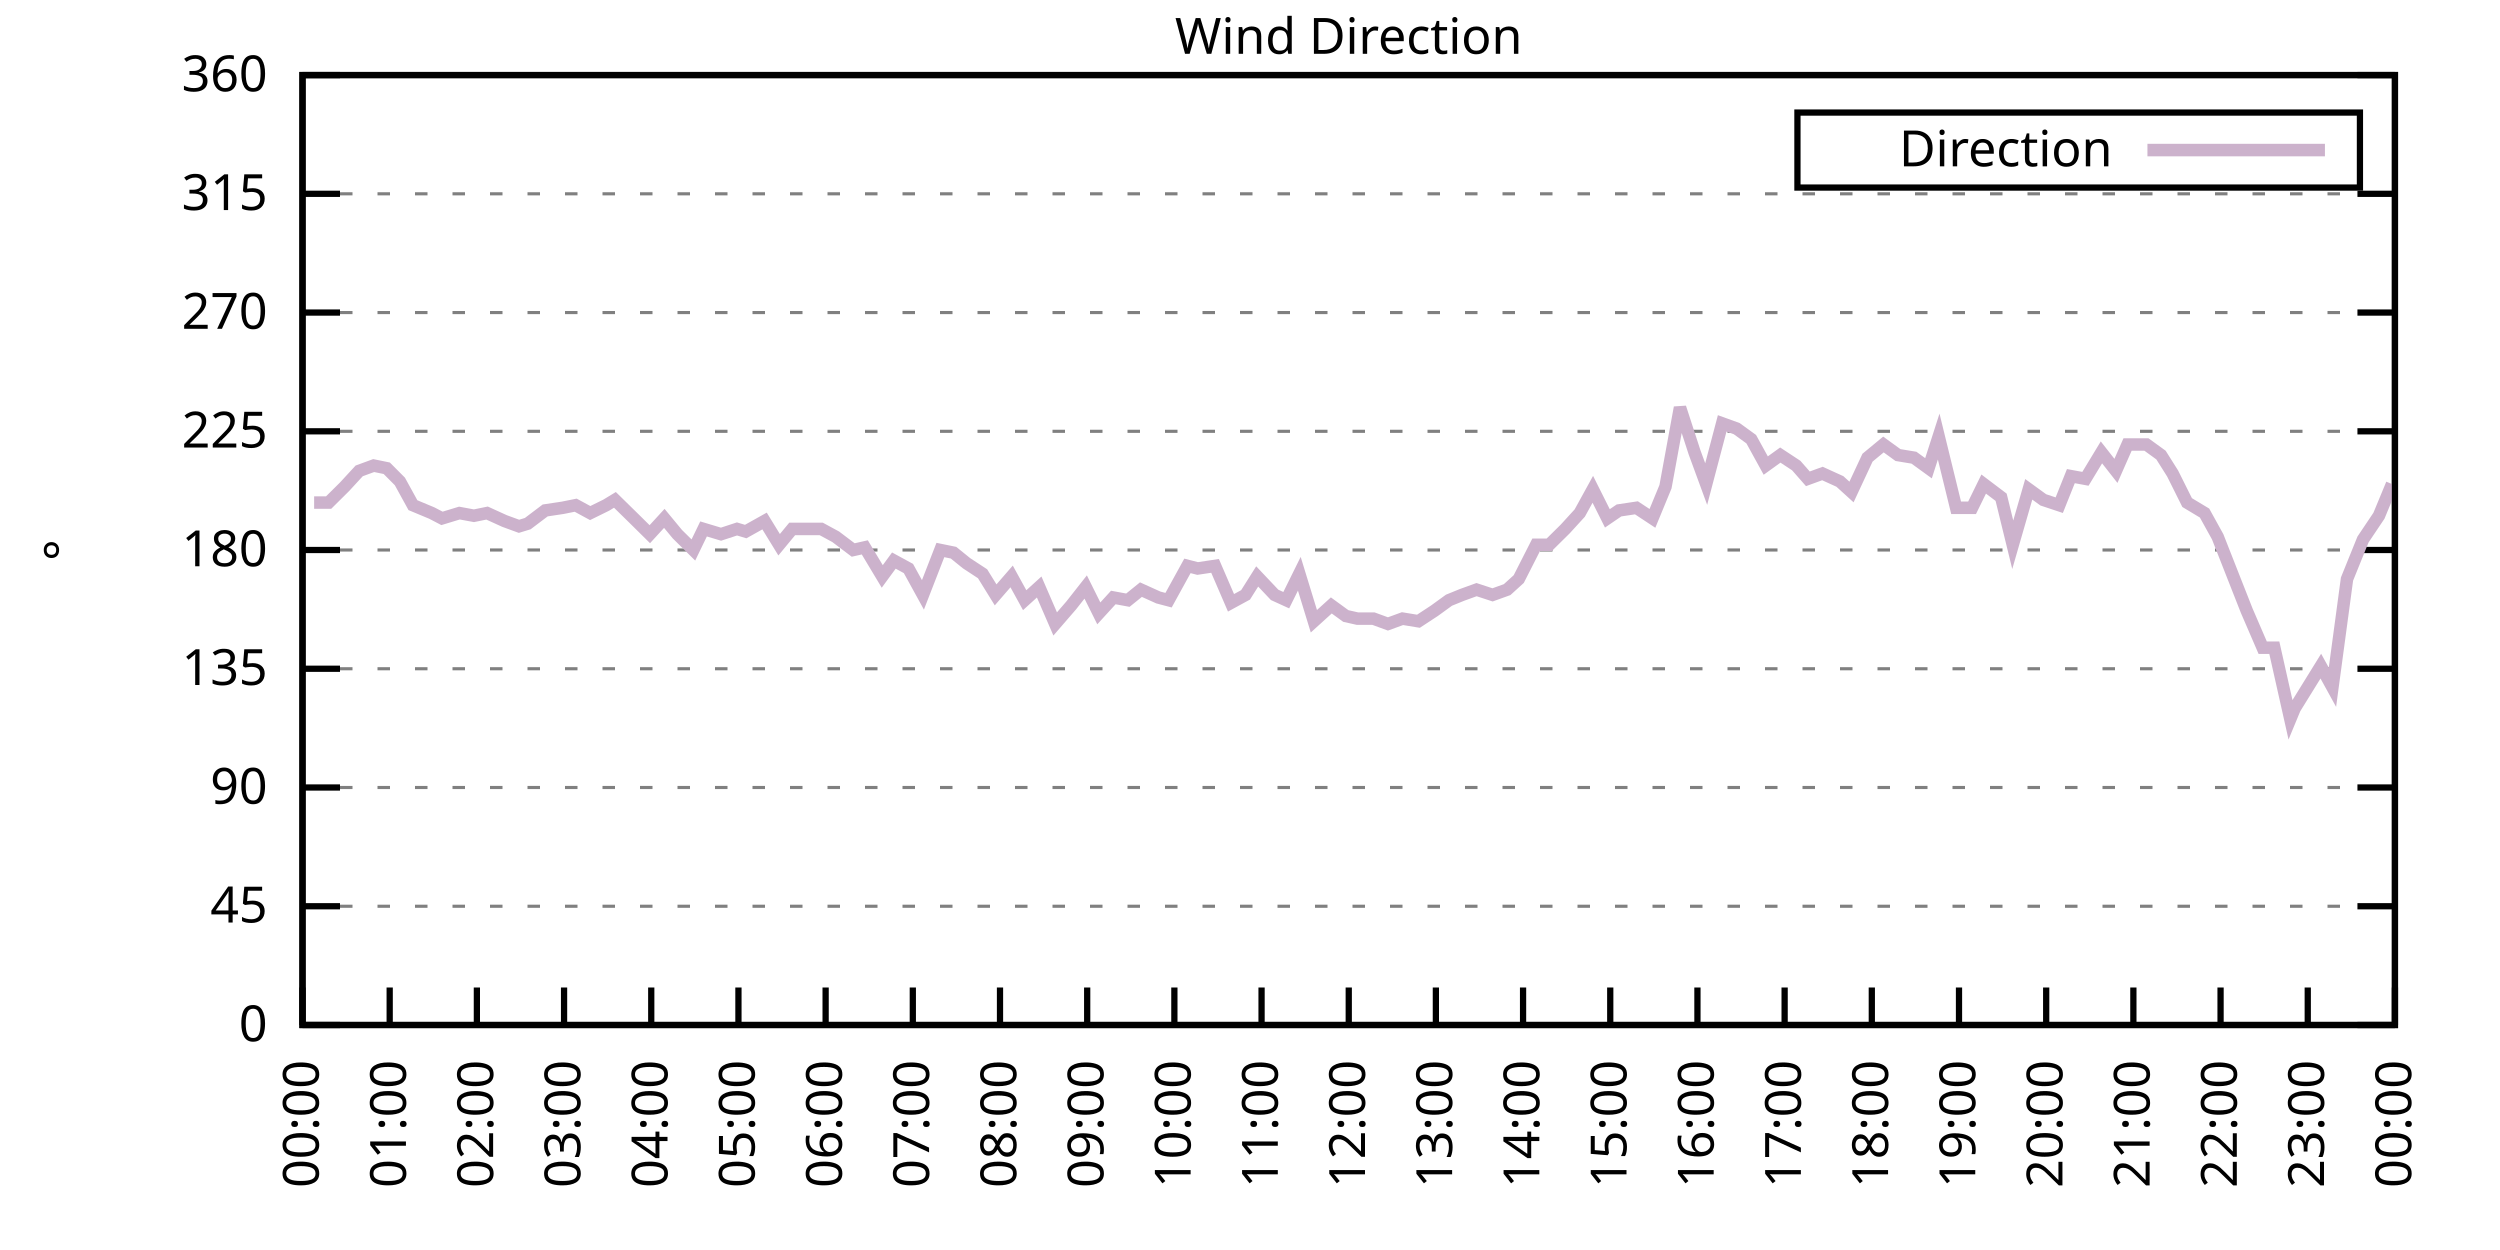
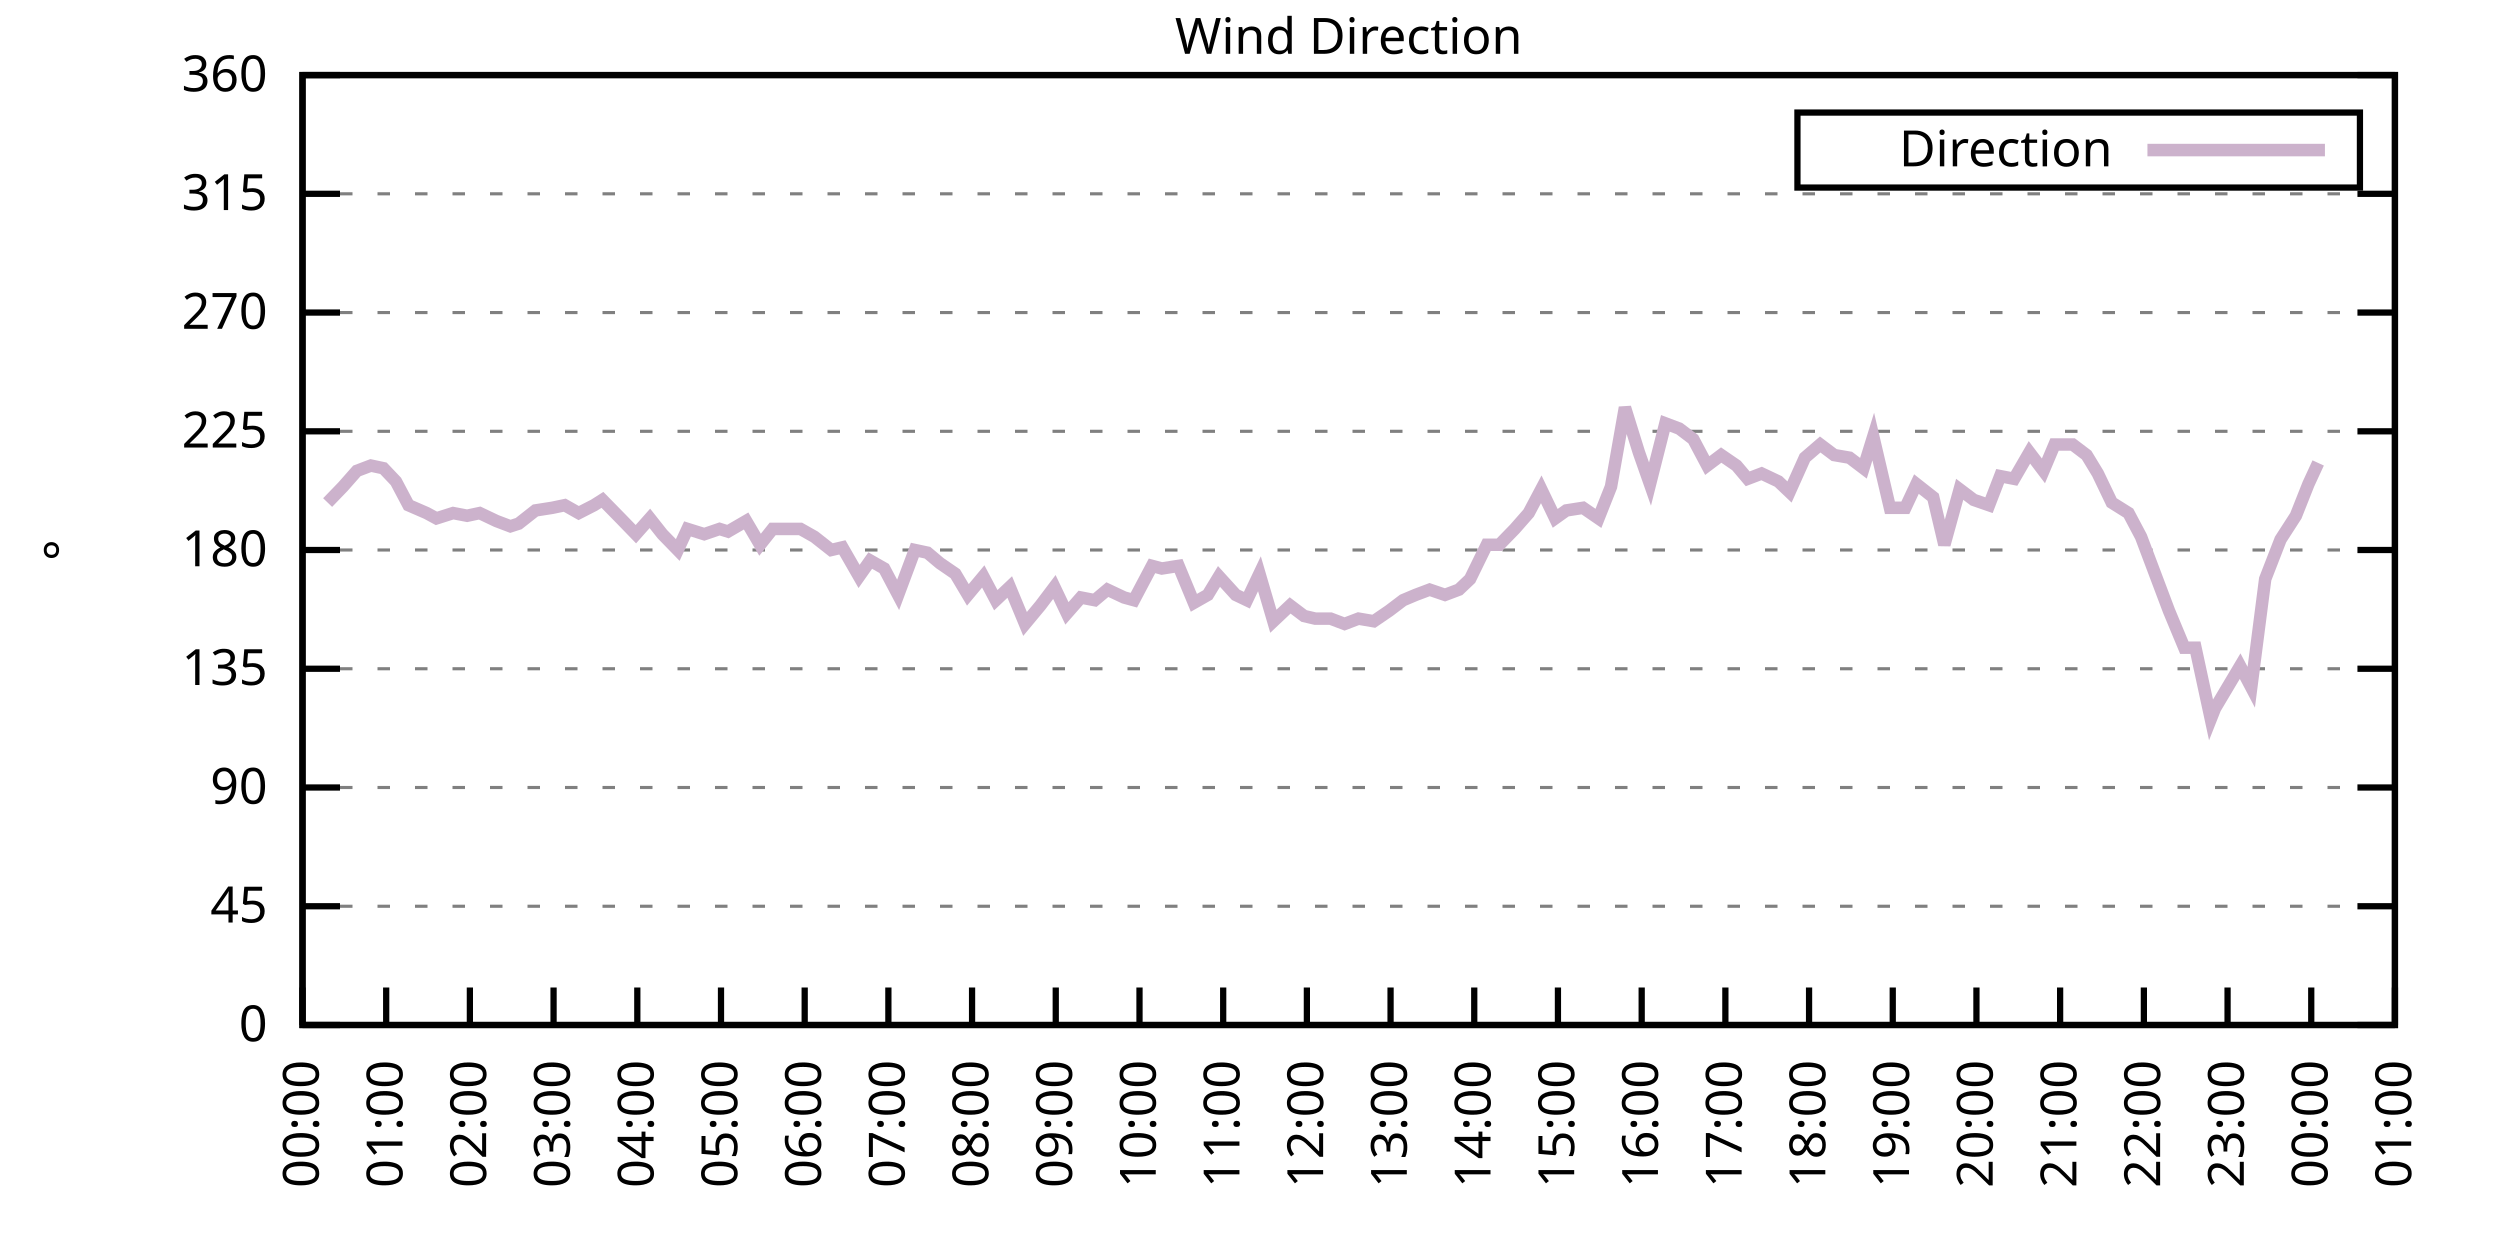
<svg xmlns="http://www.w3.org/2000/svg" xmlns:xlink="http://www.w3.org/1999/xlink" width="400" height="200" viewBox="0 0 400 200">
  <g id="gnuplot_canvas">
    <rect x="0" y="0" width="400" height="200" fill="none" />
    <defs>
      <circle id="gpDot" r="0.5" stroke-width="0.5" stroke="currentColor" />
      <path id="gpPt0" stroke-width="0.333" stroke="currentColor" d="M-1,0 h2 M0,-1 v2" />
      <path id="gpPt1" stroke-width="0.333" stroke="currentColor" d="M-1,-1 L1,1 M1,-1 L-1,1" />
      <path id="gpPt2" stroke-width="0.333" stroke="currentColor" d="M-1,0 L1,0 M0,-1 L0,1 M-1,-1 L1,1 M-1,1 L1,-1" />
      <rect id="gpPt3" stroke-width="0.333" stroke="currentColor" x="-1" y="-1" width="2" height="2" />
      <rect id="gpPt4" stroke-width="0.333" stroke="currentColor" fill="currentColor" x="-1" y="-1" width="2" height="2" />
      <circle id="gpPt5" stroke-width="0.333" stroke="currentColor" cx="0" cy="0" r="1" />
      <use xlink:href="#gpPt5" id="gpPt6" fill="currentColor" stroke="none" />
      <path id="gpPt7" stroke-width="0.333" stroke="currentColor" d="M0,-1.33 L-1.33,0.67 L1.33,0.67 z" />
      <use xlink:href="#gpPt7" id="gpPt8" fill="currentColor" stroke="none" />
      <use xlink:href="#gpPt7" id="gpPt9" stroke="currentColor" transform="rotate(180)" />
      <use xlink:href="#gpPt9" id="gpPt10" fill="currentColor" stroke="none" />
      <use xlink:href="#gpPt3" id="gpPt11" stroke="currentColor" transform="rotate(45)" />
      <use xlink:href="#gpPt11" id="gpPt12" fill="currentColor" stroke="none" />
      <path id="gpPt13" stroke-width="0.333" stroke="currentColor" d="M0,1.330 L1.265,0.411 L0.782,-1.067 L-0.782,-1.076 L-1.265,0.411 z" />
      <use xlink:href="#gpPt13" id="gpPt14" fill="currentColor" stroke="none" />
      <filter id="textbox" filterUnits="objectBoundingBox" x="0" y="0" height="1" width="1">
        <feFlood flood-color="white" flood-opacity="1" result="bgnd" />
        <feComposite in="SourceGraphic" in2="bgnd" operator="atop" />
      </filter>
      <filter id="greybox" filterUnits="objectBoundingBox" x="0" y="0" height="1" width="1">
        <feFlood flood-color="lightgrey" flood-opacity="1" result="grey" />
        <feComposite in="SourceGraphic" in2="grey" operator="atop" />
      </filter>
    </defs>
    <g fill="none" color="white" stroke="currentColor" stroke-width="1.00" stroke-linecap="butt" stroke-linejoin="miter">
</g>
    <g fill="none" color="black" stroke="currentColor" stroke-width="1.00" stroke-linecap="butt" stroke-linejoin="miter">
      <g stroke="none" shape-rendering="crispEdges">
        <polygon fill="rgb(255, 255, 255)" points="48.40,164.00 383.18,164.00 383.18,12.02 48.40,12.02 " />
      </g>
    </g>
    <g fill="none" color="black" stroke="currentColor" stroke-width="1.00" stroke-linecap="butt" stroke-linejoin="miter">
</g>
    <g fill="none" color="black" stroke="black" stroke-width="0.50" stroke-linecap="butt" stroke-linejoin="miter">
</g>
    <g fill="none" color="gray" stroke="currentColor" stroke-width="0.50" stroke-linecap="butt" stroke-linejoin="miter">
      <path stroke="gray" stroke-dasharray="2,4" class="gridline" d="M48.40,164.00 L383.19,164.00  " />
    </g>
    <g fill="none" color="gray" stroke="gray" stroke-width="1.00" stroke-linecap="butt" stroke-linejoin="miter">
</g>
    <g fill="none" color="black" stroke="currentColor" stroke-width="1.00" stroke-linecap="butt" stroke-linejoin="miter">
      <path stroke="black" d="M48.40,164.00 L54.40,164.00 M383.19,164.00 L377.19,164.00  " />
      <g transform="translate(42.80,166.60)" stroke="none" fill="black" font-family="Sans" font-size="8.00" text-anchor="end">
        <text>
          <tspan font-family="Sans"> 0</tspan>
        </text>
      </g>
    </g>
    <g fill="none" color="black" stroke="currentColor" stroke-width="1.00" stroke-linecap="butt" stroke-linejoin="miter">
</g>
    <g fill="none" color="black" stroke="black" stroke-width="0.50" stroke-linecap="butt" stroke-linejoin="miter">
</g>
    <g fill="none" color="gray" stroke="currentColor" stroke-width="0.50" stroke-linecap="butt" stroke-linejoin="miter">
      <path stroke="gray" stroke-dasharray="2,4" class="gridline" d="M48.40,145.00 L383.19,145.00  " />
    </g>
    <g fill="none" color="gray" stroke="gray" stroke-width="1.00" stroke-linecap="butt" stroke-linejoin="miter">
</g>
    <g fill="none" color="black" stroke="currentColor" stroke-width="1.00" stroke-linecap="butt" stroke-linejoin="miter">
      <path stroke="black" d="M48.40,145.00 L54.40,145.00 M383.19,145.00 L377.19,145.00  " />
      <g transform="translate(42.80,147.60)" stroke="none" fill="black" font-family="Sans" font-size="8.00" text-anchor="end">
        <text>
          <tspan font-family="Sans"> 45</tspan>
        </text>
      </g>
    </g>
    <g fill="none" color="black" stroke="currentColor" stroke-width="1.00" stroke-linecap="butt" stroke-linejoin="miter">
</g>
    <g fill="none" color="black" stroke="black" stroke-width="0.50" stroke-linecap="butt" stroke-linejoin="miter">
</g>
    <g fill="none" color="gray" stroke="currentColor" stroke-width="0.50" stroke-linecap="butt" stroke-linejoin="miter">
      <path stroke="gray" stroke-dasharray="2,4" class="gridline" d="M48.40,126.00 L383.19,126.00  " />
    </g>
    <g fill="none" color="gray" stroke="gray" stroke-width="1.00" stroke-linecap="butt" stroke-linejoin="miter">
</g>
    <g fill="none" color="black" stroke="currentColor" stroke-width="1.00" stroke-linecap="butt" stroke-linejoin="miter">
      <path stroke="black" d="M48.40,126.00 L54.40,126.00 M383.19,126.00 L377.19,126.00  " />
      <g transform="translate(42.80,128.60)" stroke="none" fill="black" font-family="Sans" font-size="8.00" text-anchor="end">
        <text>
          <tspan font-family="Sans"> 90</tspan>
        </text>
      </g>
    </g>
    <g fill="none" color="black" stroke="currentColor" stroke-width="1.00" stroke-linecap="butt" stroke-linejoin="miter">
</g>
    <g fill="none" color="black" stroke="black" stroke-width="0.50" stroke-linecap="butt" stroke-linejoin="miter">
</g>
    <g fill="none" color="gray" stroke="currentColor" stroke-width="0.50" stroke-linecap="butt" stroke-linejoin="miter">
      <path stroke="gray" stroke-dasharray="2,4" class="gridline" d="M48.40,107.00 L383.19,107.00  " />
    </g>
    <g fill="none" color="gray" stroke="gray" stroke-width="1.00" stroke-linecap="butt" stroke-linejoin="miter">
</g>
    <g fill="none" color="black" stroke="currentColor" stroke-width="1.00" stroke-linecap="butt" stroke-linejoin="miter">
      <path stroke="black" d="M48.40,107.00 L54.40,107.00 M383.19,107.00 L377.19,107.00  " />
      <g transform="translate(42.80,109.60)" stroke="none" fill="black" font-family="Sans" font-size="8.00" text-anchor="end">
        <text>
          <tspan font-family="Sans"> 135</tspan>
        </text>
      </g>
    </g>
    <g fill="none" color="black" stroke="currentColor" stroke-width="1.00" stroke-linecap="butt" stroke-linejoin="miter">
</g>
    <g fill="none" color="black" stroke="black" stroke-width="0.50" stroke-linecap="butt" stroke-linejoin="miter">
</g>
    <g fill="none" color="gray" stroke="currentColor" stroke-width="0.50" stroke-linecap="butt" stroke-linejoin="miter">
      <path stroke="gray" stroke-dasharray="2,4" class="gridline" d="M48.40,88.00 L383.19,88.00  " />
    </g>
    <g fill="none" color="gray" stroke="gray" stroke-width="1.00" stroke-linecap="butt" stroke-linejoin="miter">
</g>
    <g fill="none" color="black" stroke="currentColor" stroke-width="1.00" stroke-linecap="butt" stroke-linejoin="miter">
      <path stroke="black" d="M48.40,88.00 L54.40,88.00 M383.19,88.00 L377.19,88.00  " />
      <g transform="translate(42.80,90.60)" stroke="none" fill="black" font-family="Sans" font-size="8.00" text-anchor="end">
        <text>
          <tspan font-family="Sans"> 180</tspan>
        </text>
      </g>
    </g>
    <g fill="none" color="black" stroke="currentColor" stroke-width="1.00" stroke-linecap="butt" stroke-linejoin="miter">
</g>
    <g fill="none" color="black" stroke="black" stroke-width="0.50" stroke-linecap="butt" stroke-linejoin="miter">
</g>
    <g fill="none" color="gray" stroke="currentColor" stroke-width="0.50" stroke-linecap="butt" stroke-linejoin="miter">
      <path stroke="gray" stroke-dasharray="2,4" class="gridline" d="M48.40,69.01 L383.19,69.01  " />
    </g>
    <g fill="none" color="gray" stroke="gray" stroke-width="1.00" stroke-linecap="butt" stroke-linejoin="miter">
</g>
    <g fill="none" color="black" stroke="currentColor" stroke-width="1.00" stroke-linecap="butt" stroke-linejoin="miter">
      <path stroke="black" d="M48.40,69.01 L54.40,69.01 M383.19,69.01 L377.19,69.01  " />
      <g transform="translate(42.80,71.61)" stroke="none" fill="black" font-family="Sans" font-size="8.00" text-anchor="end">
        <text>
          <tspan font-family="Sans"> 225</tspan>
        </text>
      </g>
    </g>
    <g fill="none" color="black" stroke="currentColor" stroke-width="1.00" stroke-linecap="butt" stroke-linejoin="miter">
</g>
    <g fill="none" color="black" stroke="black" stroke-width="0.50" stroke-linecap="butt" stroke-linejoin="miter">
</g>
    <g fill="none" color="gray" stroke="currentColor" stroke-width="0.50" stroke-linecap="butt" stroke-linejoin="miter">
      <path stroke="gray" stroke-dasharray="2,4" class="gridline" d="M48.40,50.01 L383.19,50.01  " />
    </g>
    <g fill="none" color="gray" stroke="gray" stroke-width="1.00" stroke-linecap="butt" stroke-linejoin="miter">
</g>
    <g fill="none" color="black" stroke="currentColor" stroke-width="1.00" stroke-linecap="butt" stroke-linejoin="miter">
      <path stroke="black" d="M48.40,50.01 L54.40,50.01 M383.19,50.01 L377.19,50.01  " />
      <g transform="translate(42.80,52.61)" stroke="none" fill="black" font-family="Sans" font-size="8.00" text-anchor="end">
        <text>
          <tspan font-family="Sans"> 270</tspan>
        </text>
      </g>
    </g>
    <g fill="none" color="black" stroke="currentColor" stroke-width="1.00" stroke-linecap="butt" stroke-linejoin="miter">
</g>
    <g fill="none" color="black" stroke="black" stroke-width="0.50" stroke-linecap="butt" stroke-linejoin="miter">
</g>
    <g fill="none" color="gray" stroke="currentColor" stroke-width="0.50" stroke-linecap="butt" stroke-linejoin="miter">
      <path stroke="gray" stroke-dasharray="2,4" class="gridline" d="M48.40,31.01 L383.19,31.01  " />
    </g>
    <g fill="none" color="gray" stroke="gray" stroke-width="1.00" stroke-linecap="butt" stroke-linejoin="miter">
</g>
    <g fill="none" color="black" stroke="currentColor" stroke-width="1.00" stroke-linecap="butt" stroke-linejoin="miter">
      <path stroke="black" d="M48.40,31.01 L54.40,31.01 M383.19,31.01 L377.19,31.01  " />
      <g transform="translate(42.80,33.61)" stroke="none" fill="black" font-family="Sans" font-size="8.00" text-anchor="end">
        <text>
          <tspan font-family="Sans"> 315</tspan>
        </text>
      </g>
    </g>
    <g fill="none" color="black" stroke="currentColor" stroke-width="1.00" stroke-linecap="butt" stroke-linejoin="miter">
</g>
    <g fill="none" color="black" stroke="black" stroke-width="0.50" stroke-linecap="butt" stroke-linejoin="miter">
</g>
    <g fill="none" color="gray" stroke="currentColor" stroke-width="0.50" stroke-linecap="butt" stroke-linejoin="miter">
      <path stroke="gray" stroke-dasharray="2,4" class="gridline" d="M48.40,12.01 L383.19,12.01  " />
    </g>
    <g fill="none" color="gray" stroke="gray" stroke-width="1.00" stroke-linecap="butt" stroke-linejoin="miter">
</g>
    <g fill="none" color="black" stroke="currentColor" stroke-width="1.00" stroke-linecap="butt" stroke-linejoin="miter">
      <path stroke="black" d="M48.40,12.01 L54.40,12.01 M383.19,12.01 L377.19,12.01  " />
      <g transform="translate(42.80,14.61)" stroke="none" fill="black" font-family="Sans" font-size="8.00" text-anchor="end">
        <text>
          <tspan font-family="Sans"> 360</tspan>
        </text>
      </g>
    </g>
    <g fill="none" color="black" stroke="currentColor" stroke-width="1.00" stroke-linecap="butt" stroke-linejoin="miter">
      <path stroke="black" d="M48.40,164.00 L48.40,158.00  " />
      <g transform="translate(51.00,169.60) rotate(270.00)" stroke="none" fill="black" font-family="Sans" font-size="8.00" text-anchor="end">
        <text>
          <tspan font-family="Sans">00:00</tspan>
        </text>
      </g>
    </g>
    <g fill="none" color="black" stroke="currentColor" stroke-width="1.00" stroke-linecap="butt" stroke-linejoin="miter">
-       <path stroke="black" d="M62.35,164.00 L62.35,158.00  " />
-       <g transform="translate(64.95,169.60) rotate(270.00)" stroke="none" fill="black" font-family="Sans" font-size="8.00" text-anchor="end">
+       <path stroke="black" d="M61.79,164.00 L61.79,158.00  " />
+       <g transform="translate(64.39,169.60) rotate(270.00)" stroke="none" fill="black" font-family="Sans" font-size="8.00" text-anchor="end">
        <text>
          <tspan font-family="Sans">01:00</tspan>
        </text>
      </g>
    </g>
    <g fill="none" color="black" stroke="currentColor" stroke-width="1.00" stroke-linecap="butt" stroke-linejoin="miter">
-       <path stroke="black" d="M76.30,164.00 L76.30,158.00  " />
-       <g transform="translate(78.90,169.60) rotate(270.00)" stroke="none" fill="black" font-family="Sans" font-size="8.00" text-anchor="end">
+       <path stroke="black" d="M75.18,164.00 L75.18,158.00  " />
+       <g transform="translate(77.78,169.60) rotate(270.00)" stroke="none" fill="black" font-family="Sans" font-size="8.00" text-anchor="end">
        <text>
          <tspan font-family="Sans">02:00</tspan>
        </text>
      </g>
    </g>
    <g fill="none" color="black" stroke="currentColor" stroke-width="1.00" stroke-linecap="butt" stroke-linejoin="miter">
-       <path stroke="black" d="M90.25,164.00 L90.25,158.00  " />
-       <g transform="translate(92.85,169.60) rotate(270.00)" stroke="none" fill="black" font-family="Sans" font-size="8.00" text-anchor="end">
+       <path stroke="black" d="M88.57,164.00 L88.57,158.00  " />
+       <g transform="translate(91.17,169.60) rotate(270.00)" stroke="none" fill="black" font-family="Sans" font-size="8.00" text-anchor="end">
        <text>
          <tspan font-family="Sans">03:00</tspan>
        </text>
      </g>
    </g>
    <g fill="none" color="black" stroke="currentColor" stroke-width="1.00" stroke-linecap="butt" stroke-linejoin="miter">
-       <path stroke="black" d="M104.20,164.00 L104.20,158.00  " />
-       <g transform="translate(106.80,169.60) rotate(270.00)" stroke="none" fill="black" font-family="Sans" font-size="8.00" text-anchor="end">
+       <path stroke="black" d="M101.97,164.00 L101.97,158.00  " />
+       <g transform="translate(104.57,169.60) rotate(270.00)" stroke="none" fill="black" font-family="Sans" font-size="8.00" text-anchor="end">
        <text>
          <tspan font-family="Sans">04:00</tspan>
        </text>
      </g>
    </g>
    <g fill="none" color="black" stroke="currentColor" stroke-width="1.00" stroke-linecap="butt" stroke-linejoin="miter">
-       <path stroke="black" d="M118.15,164.00 L118.15,158.00  " />
-       <g transform="translate(120.75,169.60) rotate(270.00)" stroke="none" fill="black" font-family="Sans" font-size="8.00" text-anchor="end">
+       <path stroke="black" d="M115.36,164.00 L115.36,158.00  " />
+       <g transform="translate(117.96,169.60) rotate(270.00)" stroke="none" fill="black" font-family="Sans" font-size="8.00" text-anchor="end">
        <text>
          <tspan font-family="Sans">05:00</tspan>
        </text>
      </g>
    </g>
    <g fill="none" color="black" stroke="currentColor" stroke-width="1.00" stroke-linecap="butt" stroke-linejoin="miter">
-       <path stroke="black" d="M132.10,164.00 L132.10,158.00  " />
-       <g transform="translate(134.70,169.60) rotate(270.00)" stroke="none" fill="black" font-family="Sans" font-size="8.00" text-anchor="end">
+       <path stroke="black" d="M128.75,164.00 L128.75,158.00  " />
+       <g transform="translate(131.35,169.60) rotate(270.00)" stroke="none" fill="black" font-family="Sans" font-size="8.00" text-anchor="end">
        <text>
          <tspan font-family="Sans">06:00</tspan>
        </text>
      </g>
    </g>
    <g fill="none" color="black" stroke="currentColor" stroke-width="1.00" stroke-linecap="butt" stroke-linejoin="miter">
-       <path stroke="black" d="M146.05,164.00 L146.05,158.00  " />
-       <g transform="translate(148.65,169.60) rotate(270.00)" stroke="none" fill="black" font-family="Sans" font-size="8.00" text-anchor="end">
+       <path stroke="black" d="M142.14,164.00 L142.14,158.00  " />
+       <g transform="translate(144.74,169.60) rotate(270.00)" stroke="none" fill="black" font-family="Sans" font-size="8.00" text-anchor="end">
        <text>
          <tspan font-family="Sans">07:00</tspan>
        </text>
      </g>
    </g>
    <g fill="none" color="black" stroke="currentColor" stroke-width="1.00" stroke-linecap="butt" stroke-linejoin="miter">
-       <path stroke="black" d="M160.00,164.00 L160.00,158.00  " />
-       <g transform="translate(162.60,169.60) rotate(270.00)" stroke="none" fill="black" font-family="Sans" font-size="8.00" text-anchor="end">
+       <path stroke="black" d="M155.53,164.00 L155.53,158.00  " />
+       <g transform="translate(158.13,169.60) rotate(270.00)" stroke="none" fill="black" font-family="Sans" font-size="8.00" text-anchor="end">
        <text>
          <tspan font-family="Sans">08:00</tspan>
        </text>
      </g>
    </g>
    <g fill="none" color="black" stroke="currentColor" stroke-width="1.00" stroke-linecap="butt" stroke-linejoin="miter">
-       <path stroke="black" d="M173.95,164.00 L173.95,158.00  " />
-       <g transform="translate(176.55,169.60) rotate(270.00)" stroke="none" fill="black" font-family="Sans" font-size="8.00" text-anchor="end">
+       <path stroke="black" d="M168.92,164.00 L168.92,158.00  " />
+       <g transform="translate(171.52,169.60) rotate(270.00)" stroke="none" fill="black" font-family="Sans" font-size="8.00" text-anchor="end">
        <text>
          <tspan font-family="Sans">09:00</tspan>
        </text>
      </g>
    </g>
    <g fill="none" color="black" stroke="currentColor" stroke-width="1.00" stroke-linecap="butt" stroke-linejoin="miter">
-       <path stroke="black" d="M187.90,164.00 L187.90,158.00  " />
-       <g transform="translate(190.50,169.60) rotate(270.00)" stroke="none" fill="black" font-family="Sans" font-size="8.00" text-anchor="end">
+       <path stroke="black" d="M182.32,164.00 L182.32,158.00  " />
+       <g transform="translate(184.92,169.60) rotate(270.00)" stroke="none" fill="black" font-family="Sans" font-size="8.00" text-anchor="end">
        <text>
          <tspan font-family="Sans">10:00</tspan>
        </text>
      </g>
    </g>
    <g fill="none" color="black" stroke="currentColor" stroke-width="1.00" stroke-linecap="butt" stroke-linejoin="miter">
-       <path stroke="black" d="M201.85,164.00 L201.85,158.00  " />
-       <g transform="translate(204.45,169.60) rotate(270.00)" stroke="none" fill="black" font-family="Sans" font-size="8.00" text-anchor="end">
+       <path stroke="black" d="M195.71,164.00 L195.71,158.00  " />
+       <g transform="translate(198.31,169.60) rotate(270.00)" stroke="none" fill="black" font-family="Sans" font-size="8.00" text-anchor="end">
        <text>
          <tspan font-family="Sans">11:00</tspan>
        </text>
      </g>
    </g>
    <g fill="none" color="black" stroke="currentColor" stroke-width="1.00" stroke-linecap="butt" stroke-linejoin="miter">
-       <path stroke="black" d="M215.80,164.00 L215.80,158.00  " />
-       <g transform="translate(218.40,169.60) rotate(270.00)" stroke="none" fill="black" font-family="Sans" font-size="8.00" text-anchor="end">
+       <path stroke="black" d="M209.10,164.00 L209.10,158.00  " />
+       <g transform="translate(211.70,169.60) rotate(270.00)" stroke="none" fill="black" font-family="Sans" font-size="8.00" text-anchor="end">
        <text>
          <tspan font-family="Sans">12:00</tspan>
        </text>
      </g>
    </g>
    <g fill="none" color="black" stroke="currentColor" stroke-width="1.00" stroke-linecap="butt" stroke-linejoin="miter">
-       <path stroke="black" d="M229.74,164.00 L229.74,158.00  " />
-       <g transform="translate(232.34,169.60) rotate(270.00)" stroke="none" fill="black" font-family="Sans" font-size="8.00" text-anchor="end">
+       <path stroke="black" d="M222.49,164.00 L222.49,158.00  " />
+       <g transform="translate(225.09,169.60) rotate(270.00)" stroke="none" fill="black" font-family="Sans" font-size="8.00" text-anchor="end">
        <text>
          <tspan font-family="Sans">13:00</tspan>
        </text>
      </g>
    </g>
    <g fill="none" color="black" stroke="currentColor" stroke-width="1.00" stroke-linecap="butt" stroke-linejoin="miter">
-       <path stroke="black" d="M243.69,164.00 L243.69,158.00  " />
-       <g transform="translate(246.29,169.60) rotate(270.00)" stroke="none" fill="black" font-family="Sans" font-size="8.00" text-anchor="end">
+       <path stroke="black" d="M235.88,164.00 L235.88,158.00  " />
+       <g transform="translate(238.48,169.60) rotate(270.00)" stroke="none" fill="black" font-family="Sans" font-size="8.00" text-anchor="end">
        <text>
          <tspan font-family="Sans">14:00</tspan>
        </text>
      </g>
    </g>
    <g fill="none" color="black" stroke="currentColor" stroke-width="1.00" stroke-linecap="butt" stroke-linejoin="miter">
-       <path stroke="black" d="M257.64,164.00 L257.64,158.00  " />
-       <g transform="translate(260.24,169.60) rotate(270.00)" stroke="none" fill="black" font-family="Sans" font-size="8.00" text-anchor="end">
+       <path stroke="black" d="M249.27,164.00 L249.27,158.00  " />
+       <g transform="translate(251.87,169.60) rotate(270.00)" stroke="none" fill="black" font-family="Sans" font-size="8.00" text-anchor="end">
        <text>
          <tspan font-family="Sans">15:00</tspan>
        </text>
      </g>
    </g>
    <g fill="none" color="black" stroke="currentColor" stroke-width="1.00" stroke-linecap="butt" stroke-linejoin="miter">
-       <path stroke="black" d="M271.59,164.00 L271.59,158.00  " />
-       <g transform="translate(274.19,169.60) rotate(270.00)" stroke="none" fill="black" font-family="Sans" font-size="8.00" text-anchor="end">
+       <path stroke="black" d="M262.67,164.00 L262.67,158.00  " />
+       <g transform="translate(265.27,169.60) rotate(270.00)" stroke="none" fill="black" font-family="Sans" font-size="8.00" text-anchor="end">
        <text>
          <tspan font-family="Sans">16:00</tspan>
        </text>
      </g>
    </g>
    <g fill="none" color="black" stroke="currentColor" stroke-width="1.00" stroke-linecap="butt" stroke-linejoin="miter">
-       <path stroke="black" d="M285.54,164.00 L285.54,158.00  " />
-       <g transform="translate(288.14,169.60) rotate(270.00)" stroke="none" fill="black" font-family="Sans" font-size="8.00" text-anchor="end">
+       <path stroke="black" d="M276.06,164.00 L276.06,158.00  " />
+       <g transform="translate(278.66,169.60) rotate(270.00)" stroke="none" fill="black" font-family="Sans" font-size="8.00" text-anchor="end">
        <text>
          <tspan font-family="Sans">17:00</tspan>
        </text>
      </g>
    </g>
    <g fill="none" color="black" stroke="currentColor" stroke-width="1.00" stroke-linecap="butt" stroke-linejoin="miter">
-       <path stroke="black" d="M299.49,164.00 L299.49,158.00  " />
-       <g transform="translate(302.09,169.60) rotate(270.00)" stroke="none" fill="black" font-family="Sans" font-size="8.00" text-anchor="end">
+       <path stroke="black" d="M289.45,164.00 L289.45,158.00  " />
+       <g transform="translate(292.05,169.60) rotate(270.00)" stroke="none" fill="black" font-family="Sans" font-size="8.00" text-anchor="end">
        <text>
          <tspan font-family="Sans">18:00</tspan>
        </text>
      </g>
    </g>
    <g fill="none" color="black" stroke="currentColor" stroke-width="1.00" stroke-linecap="butt" stroke-linejoin="miter">
-       <path stroke="black" d="M313.44,164.00 L313.44,158.00  " />
-       <g transform="translate(316.04,169.60) rotate(270.00)" stroke="none" fill="black" font-family="Sans" font-size="8.00" text-anchor="end">
+       <path stroke="black" d="M302.84,164.00 L302.84,158.00  " />
+       <g transform="translate(305.44,169.60) rotate(270.00)" stroke="none" fill="black" font-family="Sans" font-size="8.00" text-anchor="end">
        <text>
          <tspan font-family="Sans">19:00</tspan>
        </text>
      </g>
    </g>
    <g fill="none" color="black" stroke="currentColor" stroke-width="1.00" stroke-linecap="butt" stroke-linejoin="miter">
-       <path stroke="black" d="M327.39,164.00 L327.39,158.00  " />
-       <g transform="translate(329.99,169.60) rotate(270.00)" stroke="none" fill="black" font-family="Sans" font-size="8.00" text-anchor="end">
+       <path stroke="black" d="M316.23,164.00 L316.23,158.00  " />
+       <g transform="translate(318.83,169.60) rotate(270.00)" stroke="none" fill="black" font-family="Sans" font-size="8.00" text-anchor="end">
        <text>
          <tspan font-family="Sans">20:00</tspan>
        </text>
      </g>
    </g>
    <g fill="none" color="black" stroke="currentColor" stroke-width="1.00" stroke-linecap="butt" stroke-linejoin="miter">
-       <path stroke="black" d="M341.34,164.00 L341.34,158.00  " />
-       <g transform="translate(343.94,169.60) rotate(270.00)" stroke="none" fill="black" font-family="Sans" font-size="8.00" text-anchor="end">
+       <path stroke="black" d="M329.62,164.00 L329.62,158.00  " />
+       <g transform="translate(332.22,169.60) rotate(270.00)" stroke="none" fill="black" font-family="Sans" font-size="8.00" text-anchor="end">
        <text>
          <tspan font-family="Sans">21:00</tspan>
        </text>
      </g>
    </g>
    <g fill="none" color="black" stroke="currentColor" stroke-width="1.00" stroke-linecap="butt" stroke-linejoin="miter">
-       <path stroke="black" d="M355.29,164.00 L355.29,158.00  " />
-       <g transform="translate(357.89,169.60) rotate(270.00)" stroke="none" fill="black" font-family="Sans" font-size="8.00" text-anchor="end">
+       <path stroke="black" d="M343.02,164.00 L343.02,158.00  " />
+       <g transform="translate(345.62,169.60) rotate(270.00)" stroke="none" fill="black" font-family="Sans" font-size="8.00" text-anchor="end">
        <text>
          <tspan font-family="Sans">22:00</tspan>
        </text>
      </g>
    </g>
    <g fill="none" color="black" stroke="currentColor" stroke-width="1.00" stroke-linecap="butt" stroke-linejoin="miter">
-       <path stroke="black" d="M369.24,164.00 L369.24,158.00  " />
-       <g transform="translate(371.84,169.60) rotate(270.00)" stroke="none" fill="black" font-family="Sans" font-size="8.00" text-anchor="end">
+       <path stroke="black" d="M356.41,164.00 L356.41,158.00  " />
+       <g transform="translate(359.01,169.60) rotate(270.00)" stroke="none" fill="black" font-family="Sans" font-size="8.00" text-anchor="end">
        <text>
          <tspan font-family="Sans">23:00</tspan>
+         </text>
+       </g>
+     </g>
+     <g fill="none" color="black" stroke="currentColor" stroke-width="1.00" stroke-linecap="butt" stroke-linejoin="miter">
+       <path stroke="black" d="M369.80,164.00 L369.80,158.00  " />
+       <g transform="translate(372.40,169.60) rotate(270.00)" stroke="none" fill="black" font-family="Sans" font-size="8.00" text-anchor="end">
+         <text>
+           <tspan font-family="Sans">00:00</tspan>
        </text>
      </g>
    </g>
    <g fill="none" color="black" stroke="currentColor" stroke-width="1.00" stroke-linecap="butt" stroke-linejoin="miter">
      <path stroke="black" d="M383.19,164.00 L383.19,158.00  " />
      <g transform="translate(385.79,169.60) rotate(270.00)" stroke="none" fill="black" font-family="Sans" font-size="8.00" text-anchor="end">
        <text>
-           <tspan font-family="Sans">00:00</tspan>
+           <tspan font-family="Sans">01:00</tspan>
        </text>
      </g>
    </g>
    <g fill="none" color="black" stroke="currentColor" stroke-width="1.00" stroke-linecap="butt" stroke-linejoin="miter">
</g>
    <g fill="none" color="black" stroke="currentColor" stroke-width="1.00" stroke-linecap="butt" stroke-linejoin="miter">
      <path stroke="black" d="M48.40,12.01 L48.40,164.00 L383.19,164.00 L383.19,12.01 L48.40,12.01 Z  " />
    </g>
    <g fill="none" color="black" stroke="currentColor" stroke-width="1.00" stroke-linecap="butt" stroke-linejoin="miter">
</g>
    <g fill="none" color="black" stroke="currentColor" stroke-width="1.00" stroke-linecap="butt" stroke-linejoin="miter">
      <path stroke="black" d="M287.59,30.01 L287.59,18.01 L377.59,18.01 L377.59,30.01 L287.59,30.01 Z  " />
    </g>
    <g id="Wind_direction_plot_1">
      <g fill="none" color="white" stroke="black" stroke-width="2.00" stroke-linecap="butt" stroke-linejoin="miter">
</g>
      <g fill="none" color="black" stroke="currentColor" stroke-width="2.00" stroke-linecap="butt" stroke-linejoin="miter">
        <g transform="translate(337.99,26.61)" stroke="none" fill="black" font-family="Sans" font-size="8.00" text-anchor="end">
          <text>
            <tspan font-family="Sans">Direction</tspan>
          </text>
        </g>
      </g>
      <g fill="none" color="black" stroke="currentColor" stroke-width="2.00" stroke-linecap="butt" stroke-linejoin="miter">
-         <path stroke="rgb(204, 178, 204)" d="M343.59,24.01 L371.99,24.01 M50.26,80.41 L52.58,80.41 L55.14,77.87 L57.47,75.34 L59.79,74.49 L61.88,74.92   L63.98,77.03 L66.07,80.83 L69.09,82.09 L70.72,82.94 L73.51,82.09 L75.83,82.52 L77.93,82.09 L80.72,83.36   L83.04,84.21 L84.44,83.78 L87.23,81.67 L90.02,81.25 L92.11,80.83 L94.43,82.09 L96.99,80.83 L98.39,79.98   L101.41,82.94 L103.97,85.47 L106.29,82.94 L108.38,85.47 L110.94,88.00 L112.57,84.63 L115.36,85.47 L117.92,84.63   L119.31,85.05 L122.33,83.36 L124.66,87.16 L126.75,84.63 L129.08,84.63 L131.40,84.63 L133.72,85.89 L136.51,88.00   L138.37,87.58 L141.16,92.23 L143.02,89.69 L145.35,90.96 L147.67,95.18 L150.46,88.00 L152.56,88.43 L154.65,90.12   L157.21,91.80 L159.30,95.18 L161.86,92.23 L163.95,96.03 L166.27,93.92 L168.83,99.83 L171.39,96.87 L173.71,93.92   L175.81,98.14 L178.13,95.60 L180.46,96.03 L182.55,94.34 L185.34,95.60 L186.97,96.03 L189.99,90.54 L191.62,90.96   L194.41,90.54 L196.96,96.45 L199.29,95.18 L201.15,92.23 L203.94,95.18 L205.80,96.03 L207.89,91.80 L210.22,99.40   L213.01,96.87 L215.33,98.56 L217.19,98.98 L219.75,98.98 L222.07,99.83 L224.40,98.98 L226.95,99.40 L229.51,97.72   L231.84,96.03 L233.93,95.18 L236.25,94.34 L238.81,95.18 L241.14,94.34 L243.00,92.65 L245.79,87.16 L247.88,87.16   L250.44,84.63 L252.76,82.09 L254.85,78.29 L257.18,82.94 L259.04,81.67 L261.83,81.25 L264.39,82.94 L266.48,77.87   L268.80,65.21 L271.13,72.38 L272.99,77.45 L275.55,67.74 L277.87,68.58 L280.20,70.27 L282.52,74.49 L284.85,72.81   L287.40,74.49 L289.26,76.61 L291.59,75.76 L294.38,77.03 L296.24,78.72 L298.80,73.23 L301.35,71.12 L303.68,72.81   L306.23,73.23 L308.56,74.92 L310.19,69.85 L312.98,81.25 L315.53,81.25 L317.39,77.45 L320.18,79.56 L322.04,87.16   L324.60,78.29 L326.93,79.98 L329.48,80.83 L331.34,76.18 L333.67,76.61 L336.23,72.38 L338.55,75.34 L340.41,71.12   L343.43,71.12 L345.76,72.81 L347.62,75.76 L349.94,80.41 L352.73,82.09 L354.83,85.89 L357.15,91.80 L359.48,97.72   L362.03,103.63 L363.89,103.63 L366.45,115.03 L367.15,113.34 L371.33,106.58 L373.19,109.96 L375.52,92.65 L378.08,86.32   L380.63,82.52 L382.73,77.45  " />
+         <path stroke="rgb(204, 178, 204)" d="M343.59,24.01 L371.99,24.01 M52.42,80.41 L54.87,77.87 L57.10,75.34 L59.34,74.49 L61.35,74.92 L63.35,77.03   L65.36,80.83 L68.26,82.09 L69.83,82.94 L72.50,82.09 L74.74,82.52 L76.75,82.09 L79.42,83.36 L81.66,84.21   L82.99,83.78 L85.67,81.67 L88.35,81.25 L90.36,80.83 L92.59,82.09 L95.05,80.83 L96.39,79.98 L99.29,82.94   L101.74,85.47 L103.98,82.94 L105.98,85.47 L108.44,88.00 L110.00,84.63 L112.68,85.47 L115.13,84.63 L116.47,85.05   L119.38,83.36 L121.61,87.16 L123.62,84.63 L125.85,84.63 L128.08,84.63 L130.31,85.89 L132.99,88.00 L134.78,87.58   L137.45,92.23 L139.24,89.69 L141.47,90.96 L143.70,95.18 L146.38,88.00 L148.39,88.43 L150.40,90.12 L152.85,91.80   L154.86,95.18 L157.32,92.23 L159.33,96.03 L161.56,93.92 L164.01,99.83 L166.47,96.87 L168.70,93.92 L170.71,98.14   L172.94,95.60 L175.17,96.03 L177.18,94.34 L179.86,95.60 L181.42,96.03 L184.32,90.54 L185.89,90.96 L188.57,90.54   L191.02,96.45 L193.25,95.18 L195.04,92.23 L197.72,95.18 L199.50,96.03 L201.51,91.80 L203.74,99.40 L206.42,96.87   L208.65,98.56 L210.44,98.98 L212.89,98.98 L215.13,99.83 L217.36,98.98 L219.81,99.40 L222.27,97.72 L224.50,96.03   L226.51,95.18 L228.74,94.34 L231.20,95.18 L233.43,94.34 L235.21,92.65 L237.89,87.16 L239.90,87.16 L242.36,84.63   L244.59,82.09 L246.60,78.29 L248.83,82.94 L250.61,81.67 L253.29,81.25 L255.75,82.94 L257.76,77.87 L259.99,65.21   L262.22,72.38 L264.00,77.45 L266.46,67.74 L268.69,68.58 L270.92,70.27 L273.16,74.49 L275.39,72.81 L277.84,74.49   L279.63,76.61 L281.86,75.76 L284.54,77.03 L286.32,78.72 L288.78,73.23 L291.23,71.12 L293.47,72.81 L295.92,73.23   L298.15,74.92 L299.72,69.85 L302.39,81.25 L304.85,81.25 L306.63,77.45 L309.31,79.56 L311.10,87.16 L313.55,78.29   L315.79,79.98 L318.24,80.83 L320.03,76.18 L322.26,76.61 L324.71,72.38 L326.95,75.34 L328.73,71.12 L331.63,71.12   L333.86,72.81 L335.65,75.76 L337.88,80.41 L340.56,82.09 L342.57,85.89 L344.80,91.80 L347.03,97.72 L349.49,103.63   L351.27,103.63 L353.73,115.03 L354.40,113.34 L358.42,106.58 L360.20,109.96 L362.43,92.65 L364.89,86.32 L367.34,82.52   L369.35,77.45 L370.91,74.07  " />
      </g>
    </g>
    <g fill="none" color="black" stroke="currentColor" stroke-width="2.00" stroke-linecap="butt" stroke-linejoin="miter">
</g>
    <g fill="none" color="black" stroke="black" stroke-width="1.00" stroke-linecap="butt" stroke-linejoin="miter">
</g>
    <g fill="none" color="black" stroke="currentColor" stroke-width="1.00" stroke-linecap="butt" stroke-linejoin="miter">
      <path stroke="black" d="M48.40,12.01 L48.40,164.00 L383.19,164.00 L383.19,12.01 L48.40,12.01 Z  " />
      <g transform="translate(12.80,88.01) rotate(270.00)" stroke="none" fill="black" font-family="Sans" font-size="8.00" text-anchor="middle">
        <text>
          <tspan font-family="Sans">°</tspan>
        </text>
      </g>
    </g>
    <g fill="none" color="black" stroke="currentColor" stroke-width="1.00" stroke-linecap="butt" stroke-linejoin="miter">
</g>
    <g fill="none" color="black" stroke="currentColor" stroke-width="1.00" stroke-linecap="butt" stroke-linejoin="miter">
      <g transform="translate(215.79,8.61)" stroke="none" fill="black" font-family="Sans" font-size="8.00" text-anchor="middle">
        <text>
          <tspan font-family="Sans">Wind Direction</tspan>
        </text>
      </g>
    </g>
    <g fill="none" color="black" stroke="currentColor" stroke-width="1.00" stroke-linecap="butt" stroke-linejoin="miter">
</g>
  </g>
</svg>
